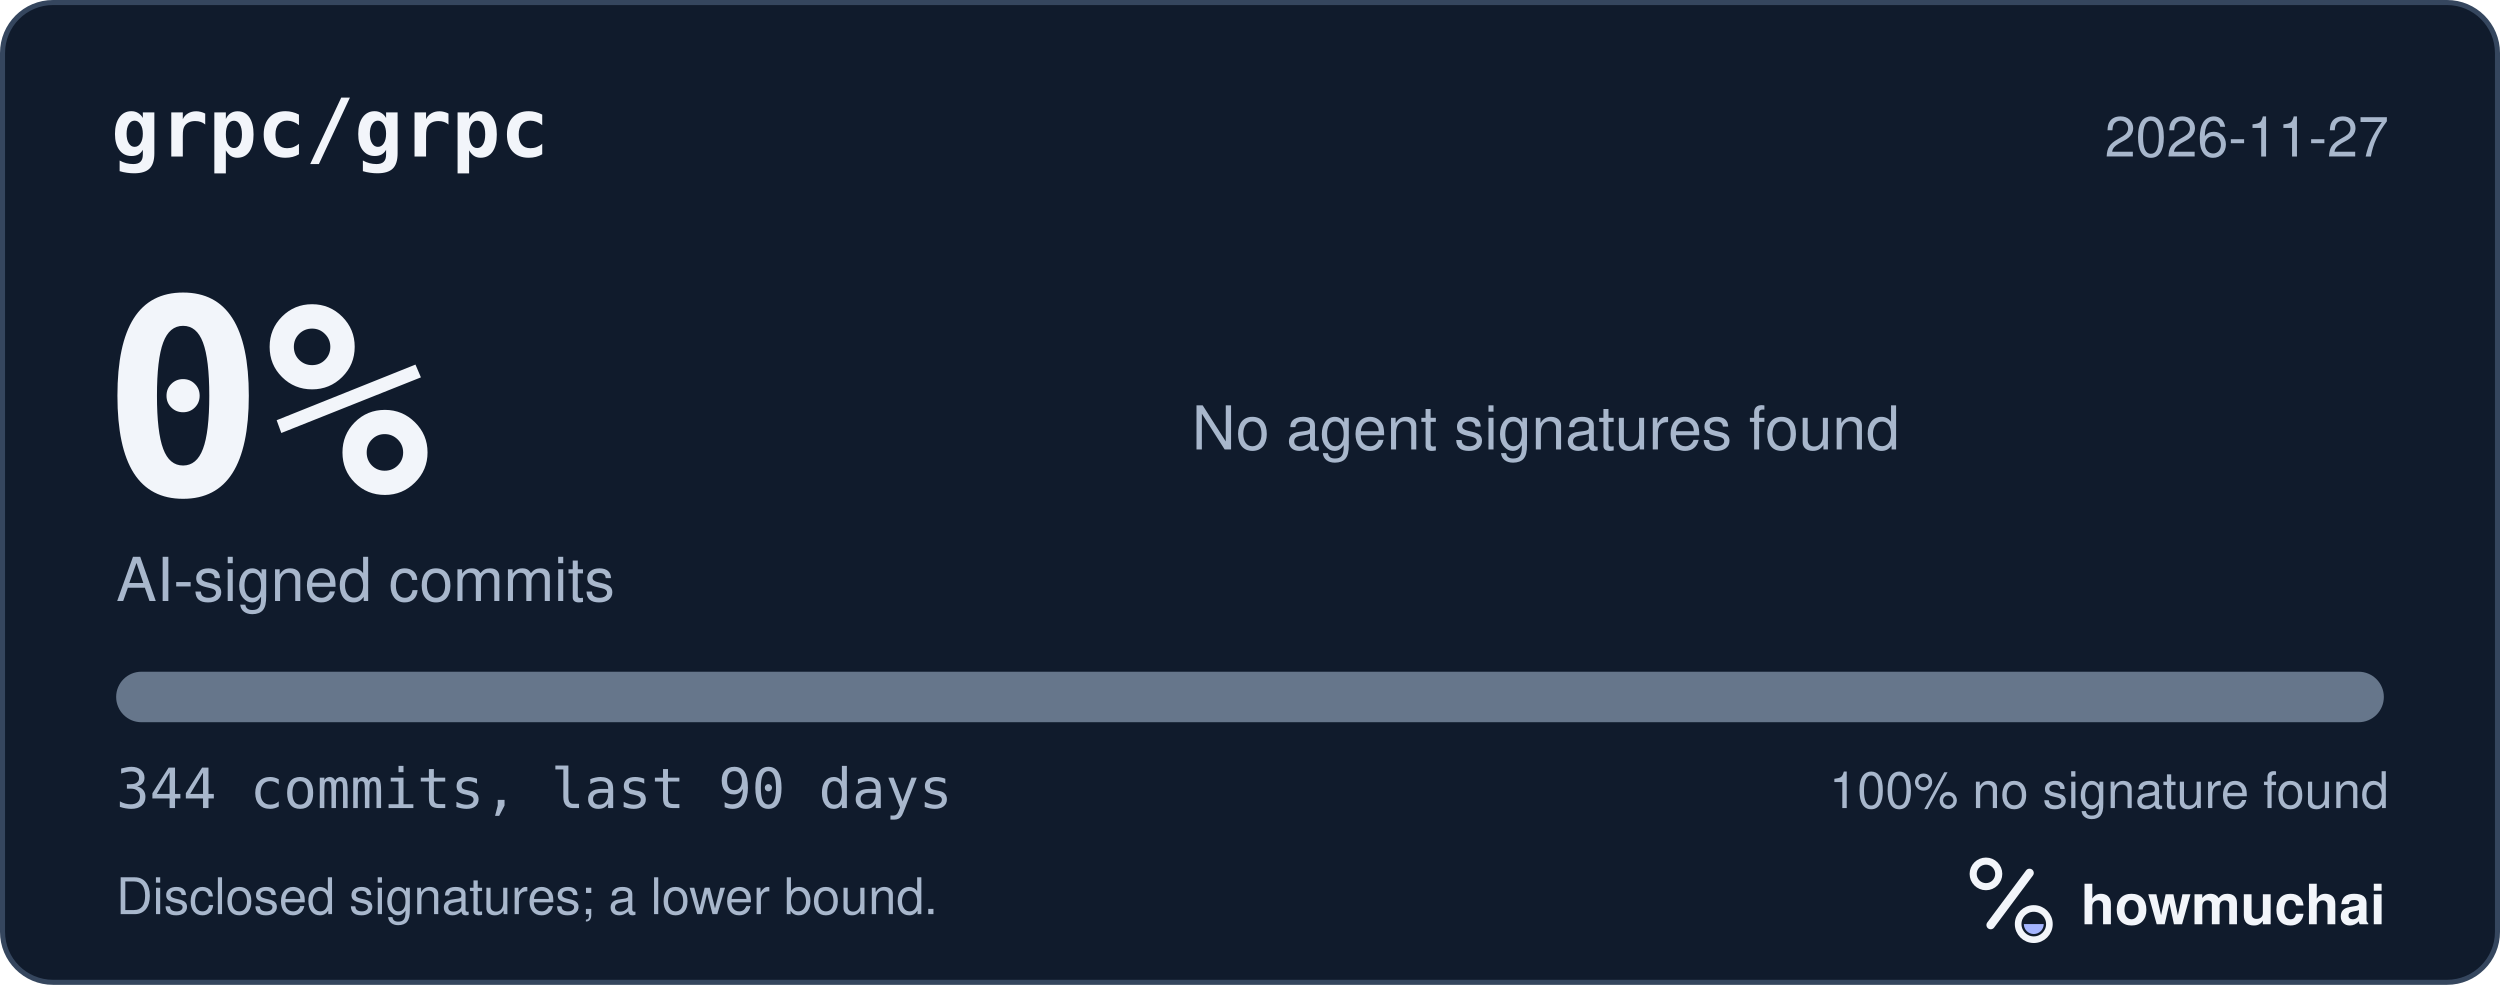
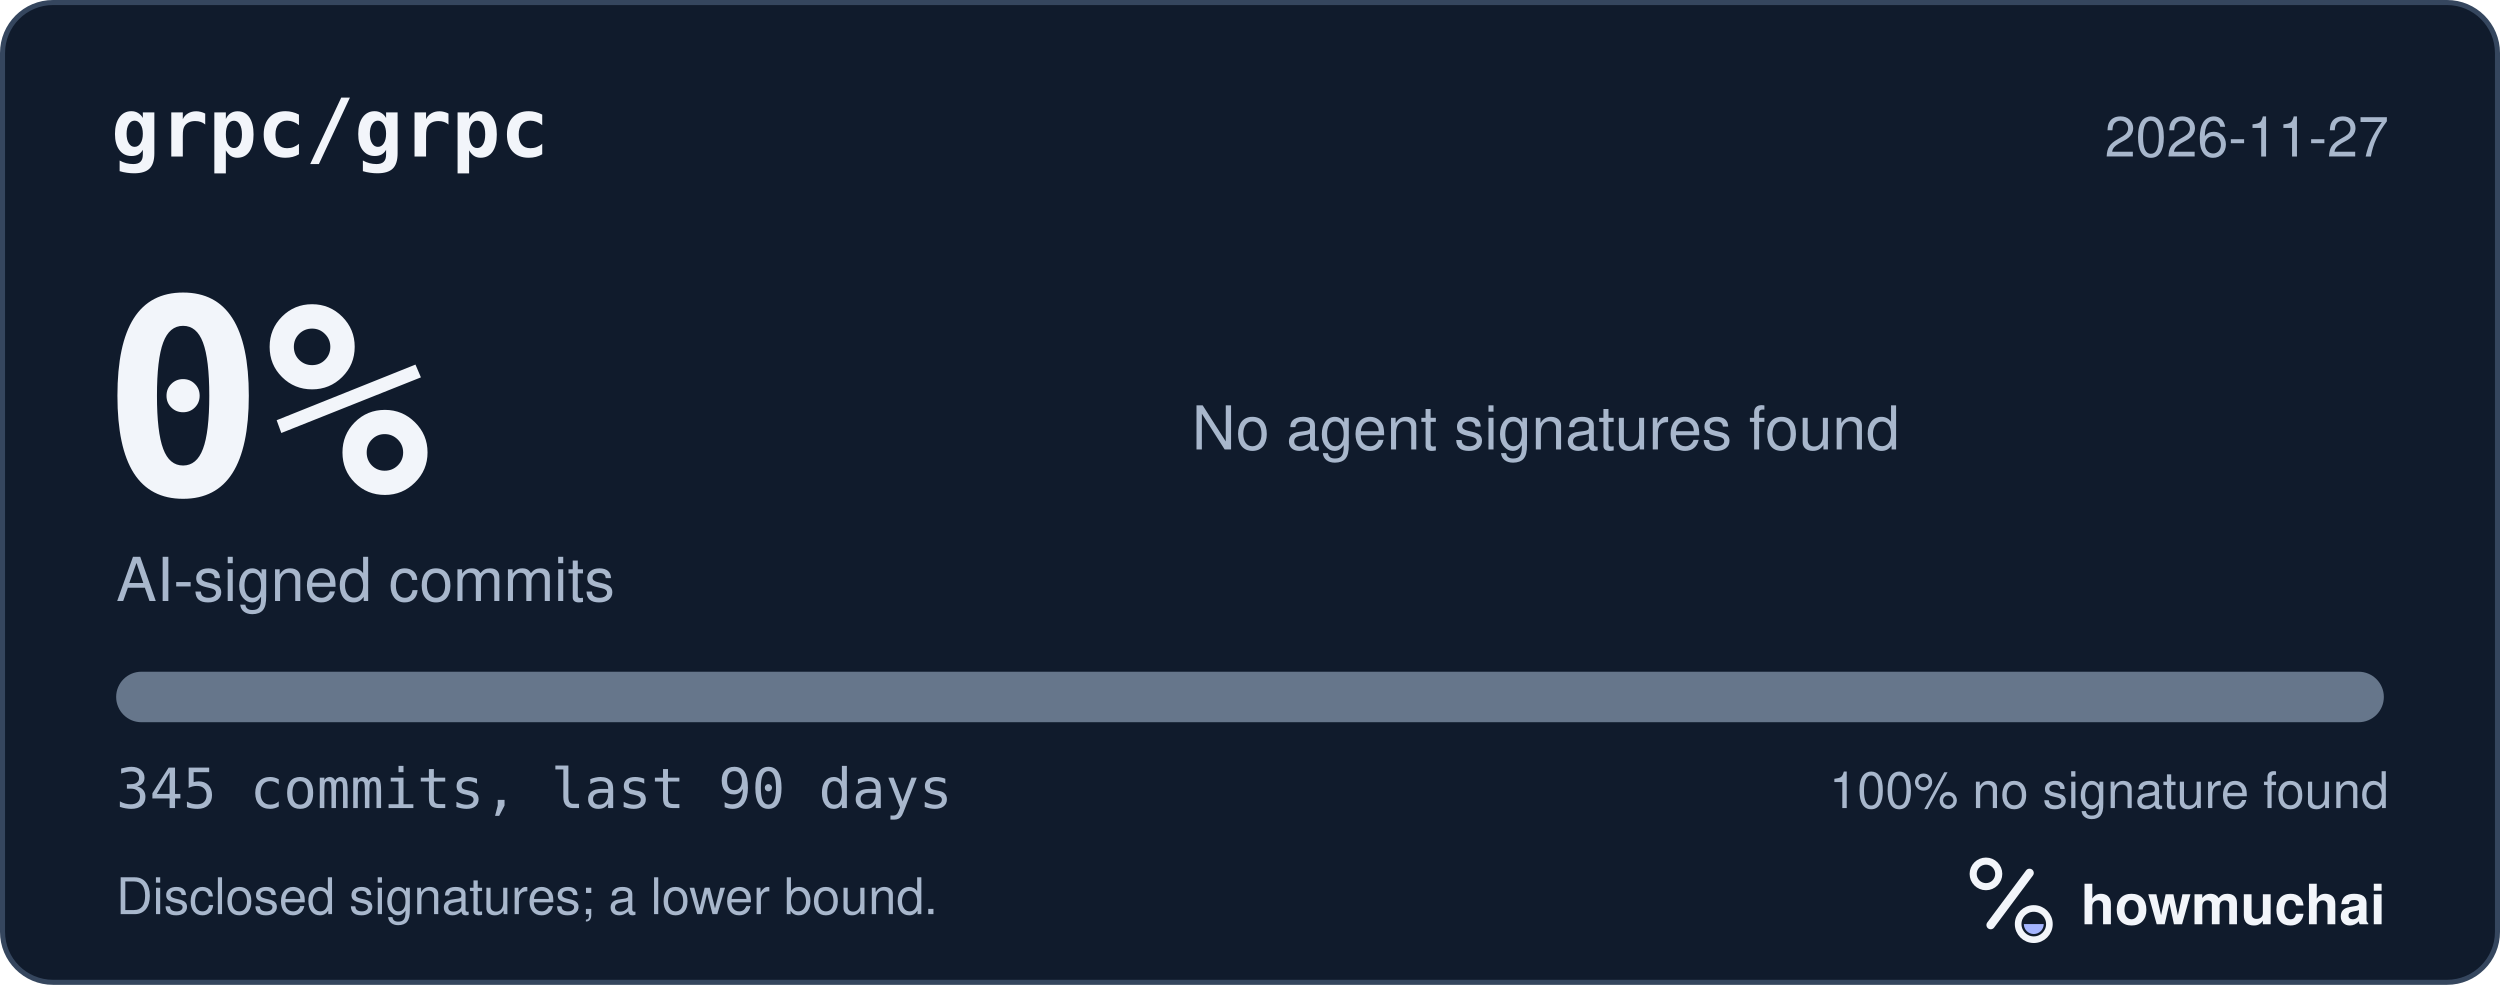
<svg xmlns="http://www.w3.org/2000/svg" width="495" height="195" viewBox="0 0 495 195" role="img" aria-labelledby="hm-t hm-d">
  <rect x="0.5" y="0.5" width="494" height="194" rx="10" fill="#101B2C" stroke="#35465E" />
  <text x="22" y="31" fill="#F2F5FA" font-family="ui-monospace, SF Mono, Menlo, Consolas, IBM Plex Mono, monospace" font-size="16" font-weight="600">grpc/grpc</text>
  <text x="473" y="31" fill="#A8B7CC" font-family="-apple-system, BlinkMacSystemFont, Segoe UI, Helvetica, Arial, Fira Sans, sans-serif" font-size="11" text-anchor="end">2026-11-27</text>
  <text x="20" y="98" fill="#F2F5FA" font-family="ui-monospace, SF Mono, Menlo, Consolas, IBM Plex Mono, monospace" font-size="54" font-weight="700">0%</text>
  <text x="23" y="119" fill="#A8B7CC" font-family="-apple-system, BlinkMacSystemFont, Segoe UI, Helvetica, Arial, Fira Sans, sans-serif" font-size="12">AI-signed commits</text>
  <text x="236" y="89" fill="#A8B7CC" font-family="-apple-system, BlinkMacSystemFont, Segoe UI, Helvetica, Arial, Fira Sans, sans-serif" font-size="12">No agent signatures found</text>
  <defs>
    <clipPath id="hm-bar">
      <rect x="23" y="133" width="449" height="10" rx="5" />
    </clipPath>
  </defs>
  <rect x="23" y="133" width="449" height="10" rx="5" fill="#66768B" />
  <g clip-path="url(#hm-bar)" />
-   <text x="23" y="160" fill="#A8B7CC" font-family="ui-monospace, SF Mono, Menlo, Consolas, IBM Plex Mono, monospace" font-size="11">344 commits, last 90 days</text>
+   <text x="23" y="160" fill="#A8B7CC" font-family="ui-monospace, SF Mono, Menlo, Consolas, IBM Plex Mono, monospace" font-size="11">345 commits, last 90 days</text>
  <text x="473" y="160" fill="#A8B7CC" font-family="-apple-system, BlinkMacSystemFont, Segoe UI, Helvetica, Arial, Fira Sans, sans-serif" font-size="10" text-anchor="end">100% no signature found</text>
  <text x="23" y="181" fill="#A8B7CC" font-family="-apple-system, BlinkMacSystemFont, Segoe UI, Helvetica, Arial, Fira Sans, sans-serif" font-size="10">Disclosed signatures; a lower bound.</text>
  <g transform="translate(386 166) scale(0.046875)">
    <circle cx="154" cy="150" r="54" fill="none" stroke="#F2F5FA" stroke-width="30" />
    <path d="M174 366 338 146" fill="none" stroke="#F2F5FA" stroke-width="36" stroke-linecap="round" />
    <circle cx="356" cy="362" r="66" fill="none" stroke="#F2F5FA" stroke-width="28" />
    <path d="M314 362a42 42 0 0 0 84 0Z" fill="#A4B5FF" />
  </g>
  <text x="412" y="183" fill="#F2F5FA" font-family="-apple-system, BlinkMacSystemFont, Segoe UI, Helvetica, Arial, Fira Sans, sans-serif" font-size="11" font-weight="650">howmuchai</text>
</svg>
